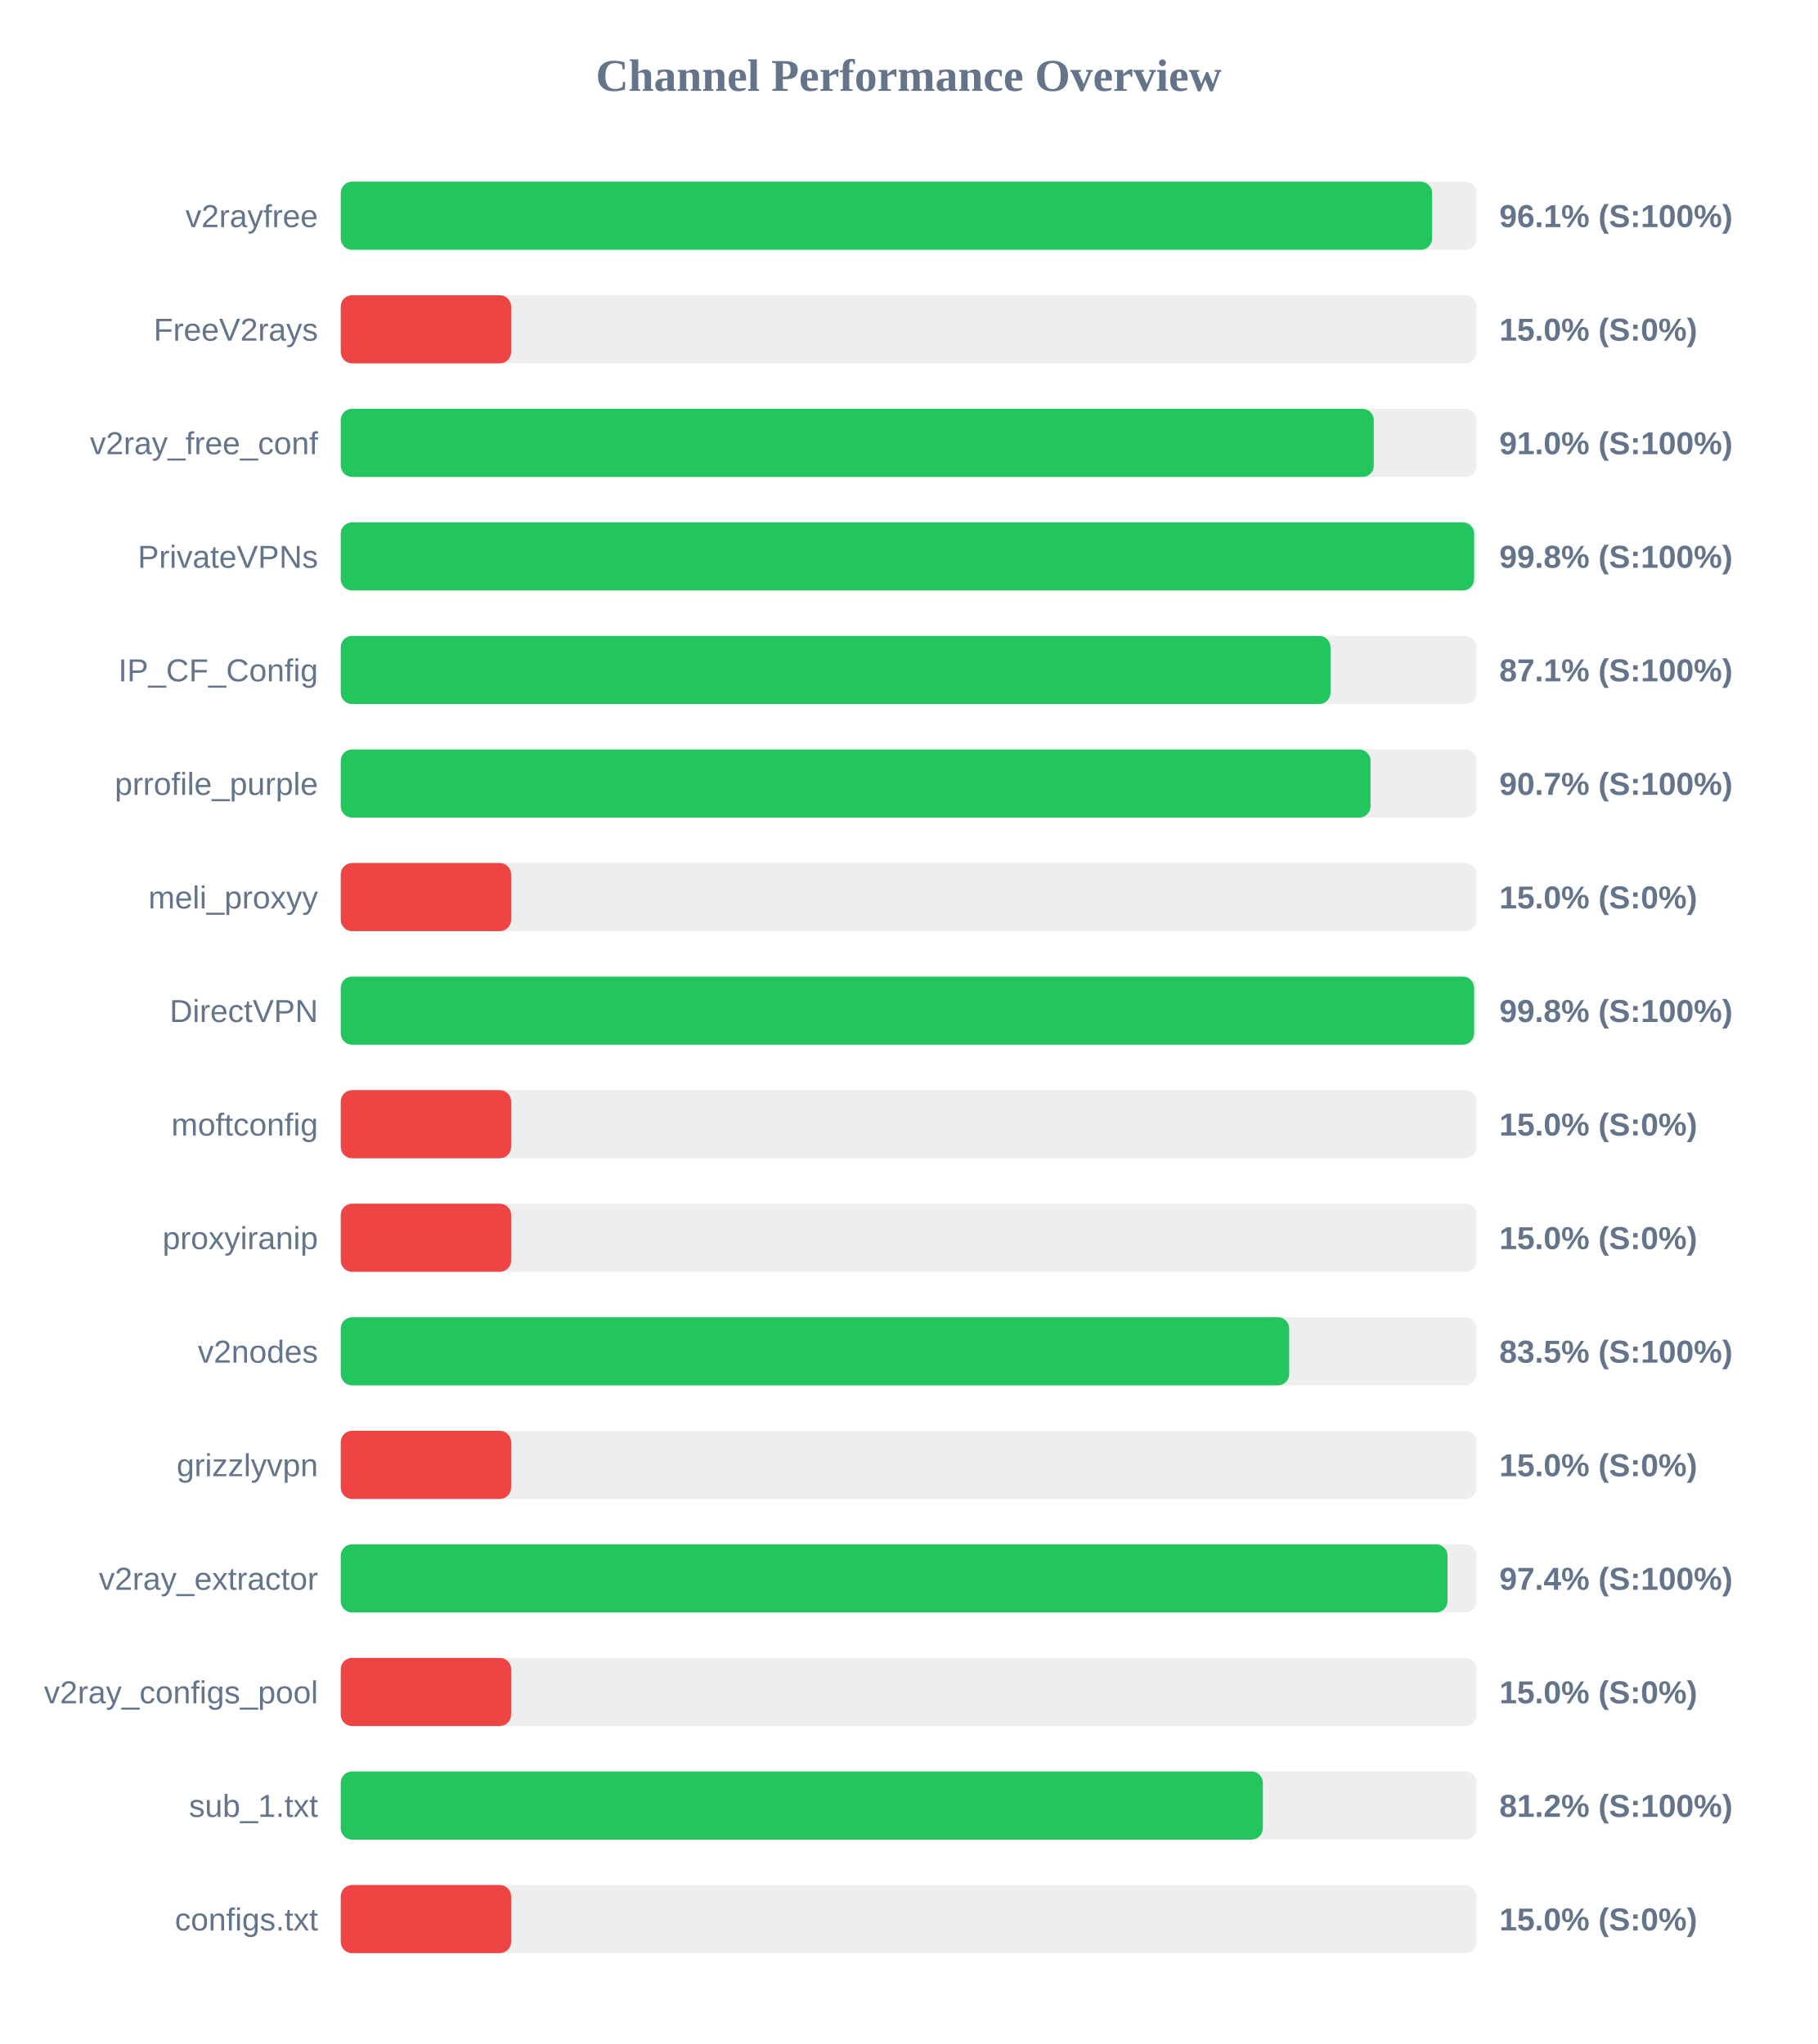
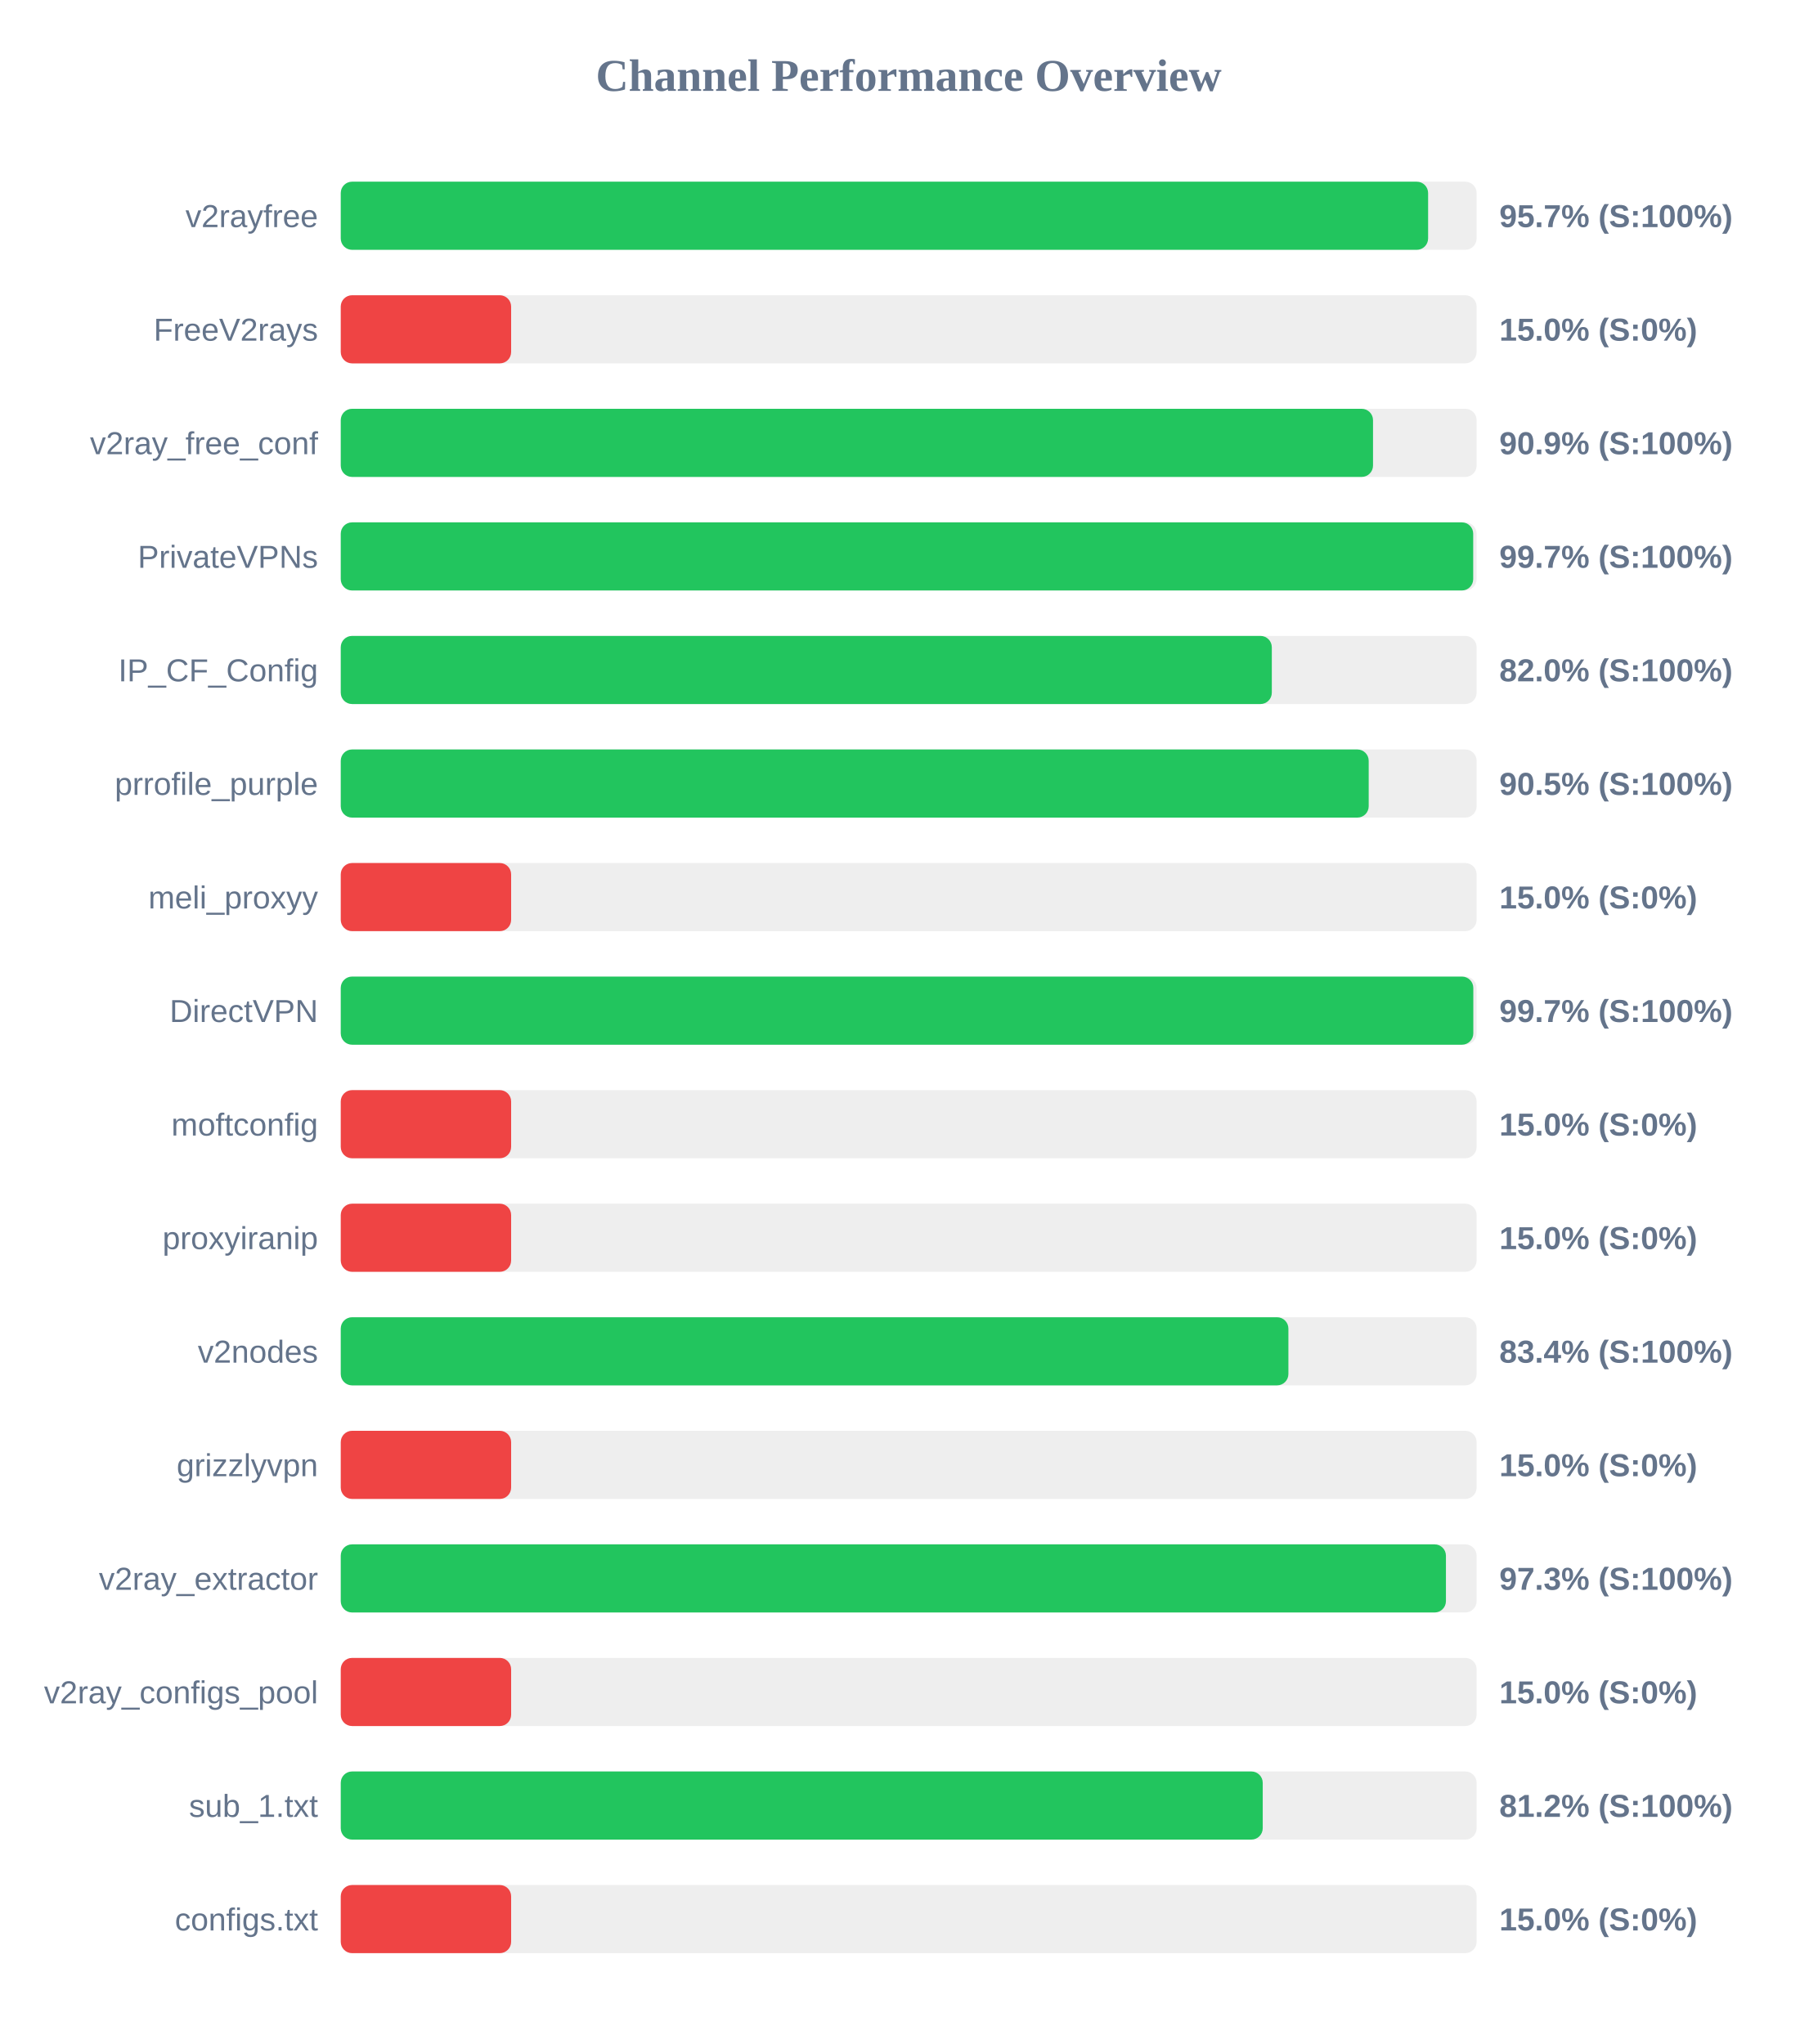
<svg xmlns="http://www.w3.org/2000/svg" width="800" height="900" version="1.1">
  <style>
        .row { font: 14px Arial; fill: #64748b; }
        .score { font: bold 14px Arial; fill: #64748b; }
    </style>
  <text x="400" y="40" text-anchor="middle" font-size="20px" font-weight="bold" fill="#64748b">Channel Performance Overview</text>
  <rect x="150" y="80" width="500" height="30" fill="#eee" rx="5" />
-   <rect x="150" y="80" width="480.4" height="30" fill="#22c55e" rx="5" />
+   <rect x="150" y="80" width="478.65" height="30" fill="#22c55e" rx="5" />
  <text x="140" y="100" text-anchor="end" class="row">v2rayfree</text>
-   <text x="660" y="100" text-anchor="start" class="score">96.1% (S:100%)</text>
+   <text x="660" y="100" text-anchor="start" class="score">95.7% (S:100%)</text>
  <rect x="150" y="130" width="500" height="30" fill="#eee" rx="5" />
  <rect x="150" y="130" width="75.0" height="30" fill="#ef4444" rx="5" />
  <text x="140" y="150" text-anchor="end" class="row">FreeV2rays</text>
  <text x="660" y="150" text-anchor="start" class="score">15.0% (S:0%)</text>
  <rect x="150" y="180" width="500" height="30" fill="#eee" rx="5" />
-   <rect x="150" y="180" width="454.75" height="30" fill="#22c55e" rx="5" />
+   <rect x="150" y="180" width="454.4" height="30" fill="#22c55e" rx="5" />
  <text x="140" y="200" text-anchor="end" class="row">v2ray_free_conf</text>
-   <text x="660" y="200" text-anchor="start" class="score">91.0% (S:100%)</text>
+   <text x="660" y="200" text-anchor="start" class="score">90.9% (S:100%)</text>
  <rect x="150" y="230" width="500" height="30" fill="#eee" rx="5" />
-   <rect x="150" y="230" width="498.9" height="30" fill="#22c55e" rx="5" />
+   <rect x="150" y="230" width="498.5" height="30" fill="#22c55e" rx="5" />
  <text x="140" y="250" text-anchor="end" class="row">PrivateVPNs</text>
-   <text x="660" y="250" text-anchor="start" class="score">99.8% (S:100%)</text>
+   <text x="660" y="250" text-anchor="start" class="score">99.7% (S:100%)</text>
  <rect x="150" y="280" width="500" height="30" fill="#eee" rx="5" />
-   <rect x="150" y="280" width="435.7" height="30" fill="#22c55e" rx="5" />
+   <rect x="150" y="280" width="409.85" height="30" fill="#22c55e" rx="5" />
  <text x="140" y="300" text-anchor="end" class="row">IP_CF_Config</text>
-   <text x="660" y="300" text-anchor="start" class="score">87.1% (S:100%)</text>
+   <text x="660" y="300" text-anchor="start" class="score">82.0% (S:100%)</text>
  <rect x="150" y="330" width="500" height="30" fill="#eee" rx="5" />
-   <rect x="150" y="330" width="453.3" height="30" fill="#22c55e" rx="5" />
+   <rect x="150" y="330" width="452.5" height="30" fill="#22c55e" rx="5" />
  <text x="140" y="350" text-anchor="end" class="row">prrofile_purple</text>
-   <text x="660" y="350" text-anchor="start" class="score">90.7% (S:100%)</text>
+   <text x="660" y="350" text-anchor="start" class="score">90.5% (S:100%)</text>
  <rect x="150" y="380" width="500" height="30" fill="#eee" rx="5" />
  <rect x="150" y="380" width="75.0" height="30" fill="#ef4444" rx="5" />
  <text x="140" y="400" text-anchor="end" class="row">meli_proxyy</text>
  <text x="660" y="400" text-anchor="start" class="score">15.0% (S:0%)</text>
  <rect x="150" y="430" width="500" height="30" fill="#eee" rx="5" />
-   <rect x="150" y="430" width="498.9" height="30" fill="#22c55e" rx="5" />
+   <rect x="150" y="430" width="498.55" height="30" fill="#22c55e" rx="5" />
  <text x="140" y="450" text-anchor="end" class="row">DirectVPN</text>
-   <text x="660" y="450" text-anchor="start" class="score">99.8% (S:100%)</text>
+   <text x="660" y="450" text-anchor="start" class="score">99.7% (S:100%)</text>
  <rect x="150" y="480" width="500" height="30" fill="#eee" rx="5" />
  <rect x="150" y="480" width="75.0" height="30" fill="#ef4444" rx="5" />
  <text x="140" y="500" text-anchor="end" class="row">moftconfig</text>
  <text x="660" y="500" text-anchor="start" class="score">15.0% (S:0%)</text>
  <rect x="150" y="530" width="500" height="30" fill="#eee" rx="5" />
  <rect x="150" y="530" width="75.0" height="30" fill="#ef4444" rx="5" />
  <text x="140" y="550" text-anchor="end" class="row">proxyiranip</text>
  <text x="660" y="550" text-anchor="start" class="score">15.0% (S:0%)</text>
  <rect x="150" y="580" width="500" height="30" fill="#eee" rx="5" />
-   <rect x="150" y="580" width="417.5" height="30" fill="#22c55e" rx="5" />
+   <rect x="150" y="580" width="417.15" height="30" fill="#22c55e" rx="5" />
  <text x="140" y="600" text-anchor="end" class="row">v2nodes</text>
-   <text x="660" y="600" text-anchor="start" class="score">83.5% (S:100%)</text>
+   <text x="660" y="600" text-anchor="start" class="score">83.4% (S:100%)</text>
  <rect x="150" y="630" width="500" height="30" fill="#eee" rx="5" />
  <rect x="150" y="630" width="75.0" height="30" fill="#ef4444" rx="5" />
  <text x="140" y="650" text-anchor="end" class="row">grizzlyvpn</text>
  <text x="660" y="650" text-anchor="start" class="score">15.0% (S:0%)</text>
  <rect x="150" y="680" width="500" height="30" fill="#eee" rx="5" />
-   <rect x="150" y="680" width="487.2" height="30" fill="#22c55e" rx="5" />
+   <rect x="150" y="680" width="486.5" height="30" fill="#22c55e" rx="5" />
  <text x="140" y="700" text-anchor="end" class="row">v2ray_extractor</text>
-   <text x="660" y="700" text-anchor="start" class="score">97.4% (S:100%)</text>
+   <text x="660" y="700" text-anchor="start" class="score">97.3% (S:100%)</text>
  <rect x="150" y="730" width="500" height="30" fill="#eee" rx="5" />
  <rect x="150" y="730" width="75.0" height="30" fill="#ef4444" rx="5" />
  <text x="140" y="750" text-anchor="end" class="row">v2ray_configs_pool</text>
  <text x="660" y="750" text-anchor="start" class="score">15.0% (S:0%)</text>
  <rect x="150" y="780" width="500" height="30" fill="#eee" rx="5" />
-   <rect x="150" y="780" width="405.9" height="30" fill="#22c55e" rx="5" />
+   <rect x="150" y="780" width="405.85" height="30" fill="#22c55e" rx="5" />
  <text x="140" y="800" text-anchor="end" class="row">sub_1.txt</text>
  <text x="660" y="800" text-anchor="start" class="score">81.2% (S:100%)</text>
  <rect x="150" y="830" width="500" height="30" fill="#eee" rx="5" />
  <rect x="150" y="830" width="75.0" height="30" fill="#ef4444" rx="5" />
  <text x="140" y="850" text-anchor="end" class="row">configs.txt</text>
  <text x="660" y="850" text-anchor="start" class="score">15.0% (S:0%)</text>
</svg>
